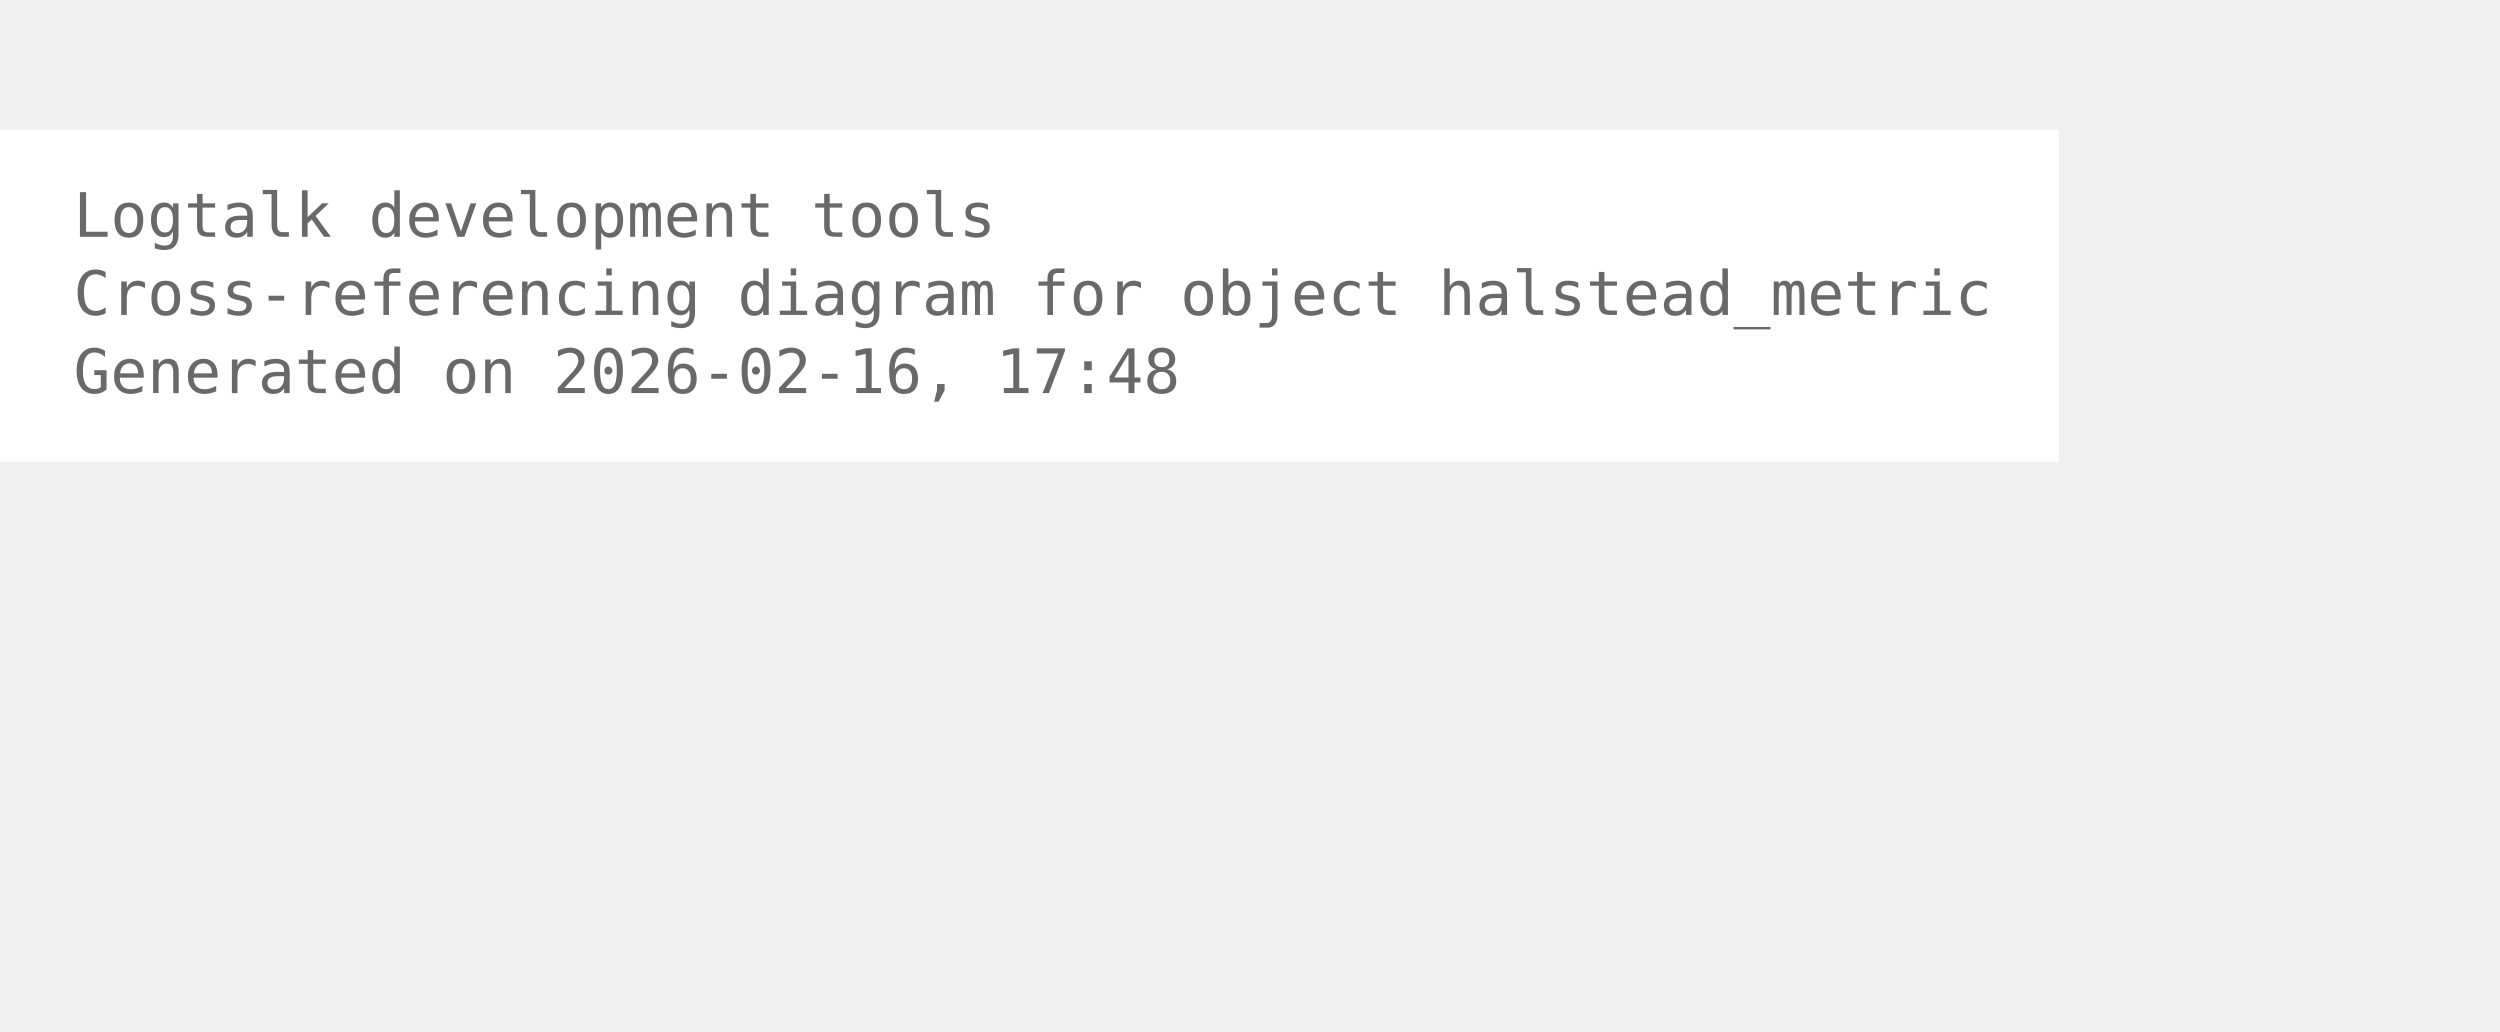
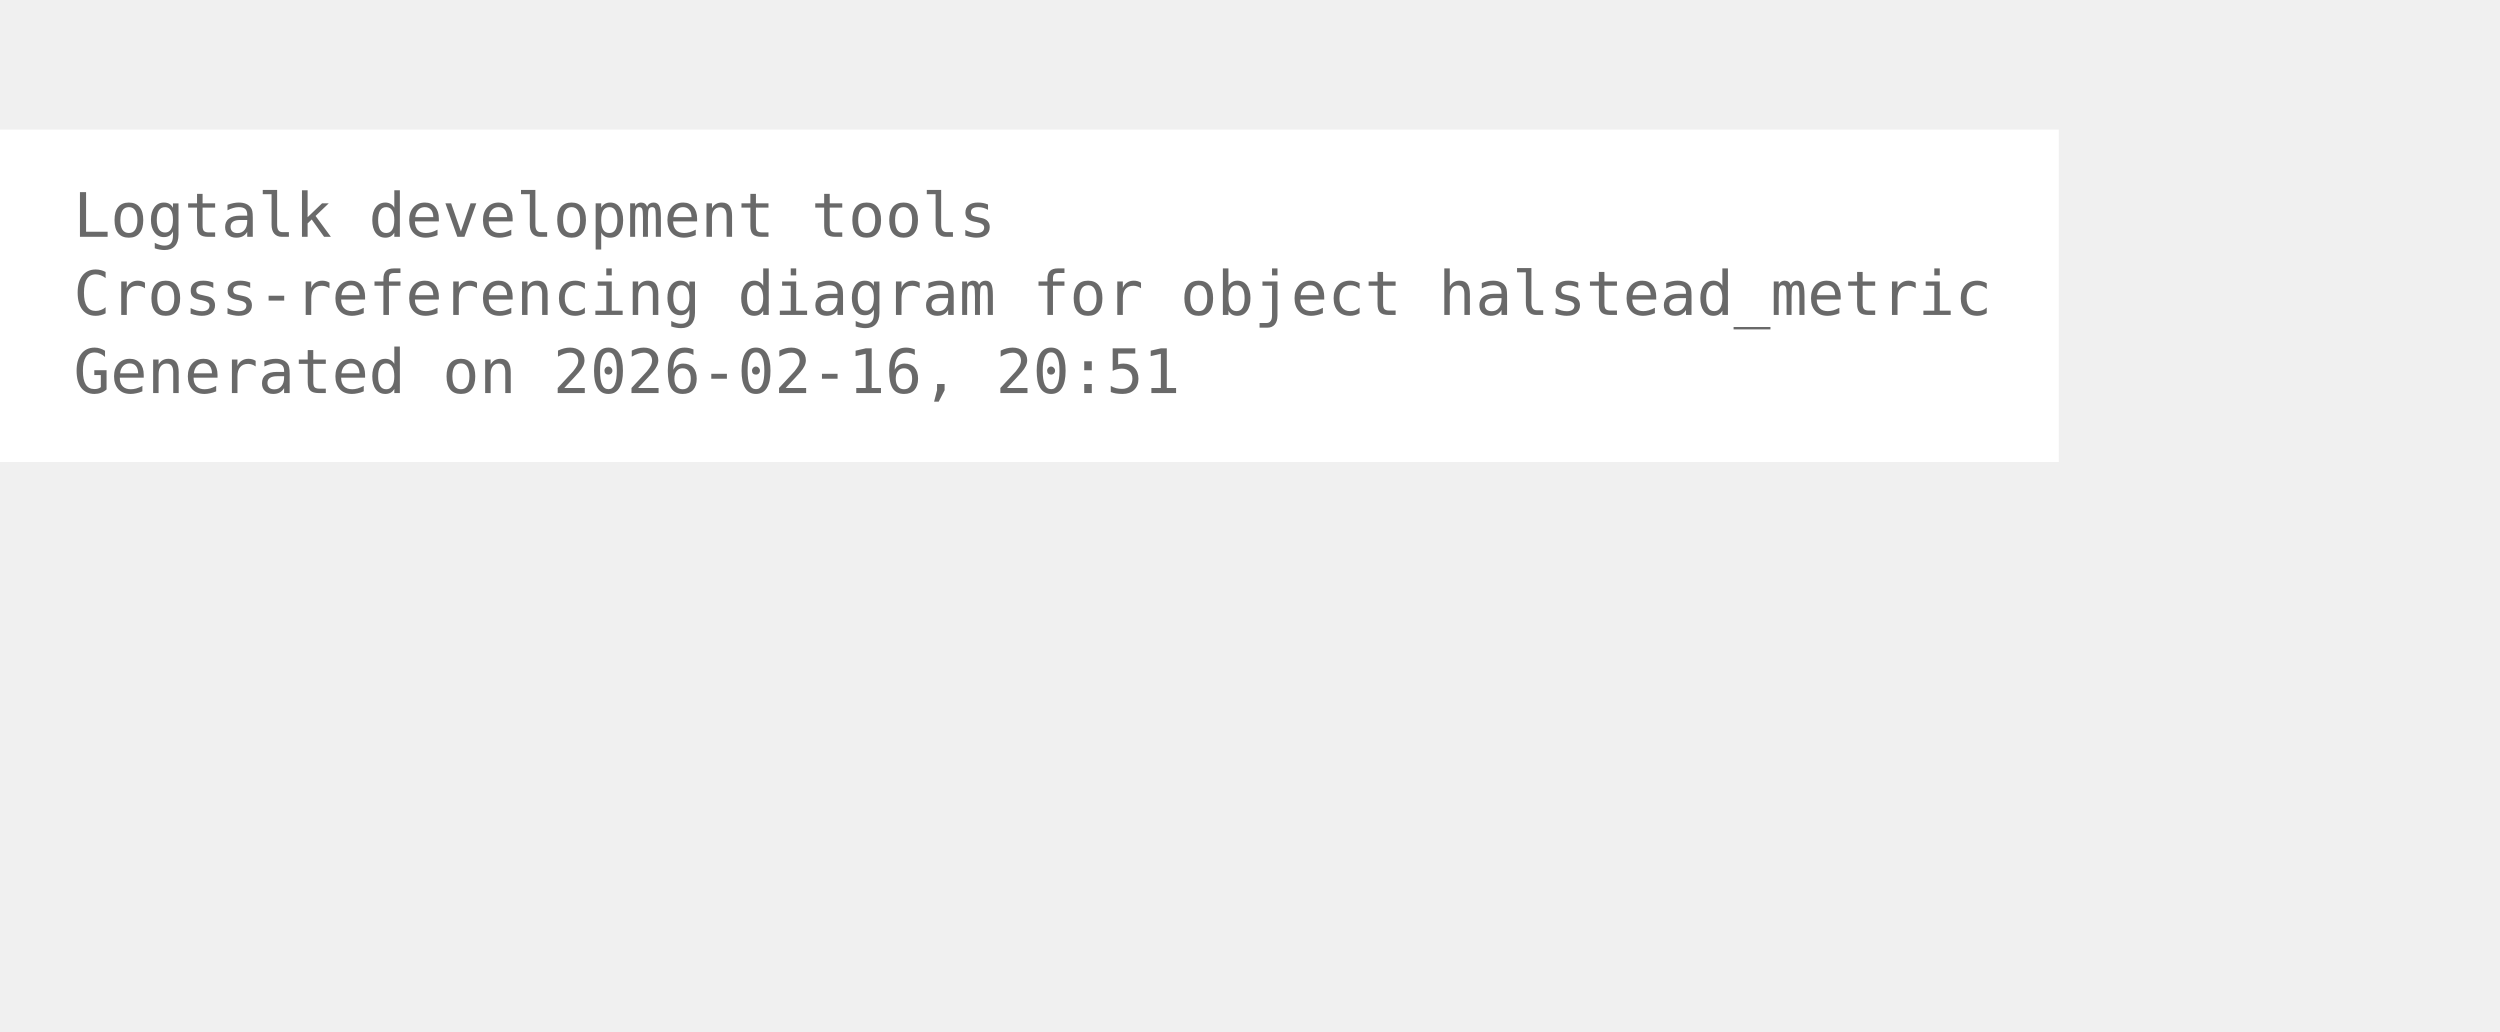
<svg xmlns="http://www.w3.org/2000/svg" width="480pt" height="198pt" viewBox="72.00 72.00 408.00 126.00">
  <g id="graph0" class="graph" transform="scale(1 1) rotate(0) translate(76 122.25)">
    <polygon fill="white" stroke="none" points="-4,4 -4,-50.25 332,-50.25 332,4 -4,4" />
    <text xml:space="preserve" text-anchor="start" x="8" y="-32.75" font-family="Monospace" font-size="10.00" fill="dimgray">Logtalk development tools</text>
    <text xml:space="preserve" text-anchor="start" x="8" y="-20" font-family="Monospace" font-size="10.00" fill="dimgray">Cross-referencing diagram for object halstead_metric</text>
-     <text xml:space="preserve" text-anchor="start" x="8" y="-7.25" font-family="Monospace" font-size="10.00" fill="dimgray">Generated on 2026-02-16, 17:48</text>
+     <text xml:space="preserve" text-anchor="start" x="8" y="-7.25" font-family="Monospace" font-size="10.00" fill="dimgray">Generated on 2026-02-16, 20:51</text>
  </g>
</svg>
